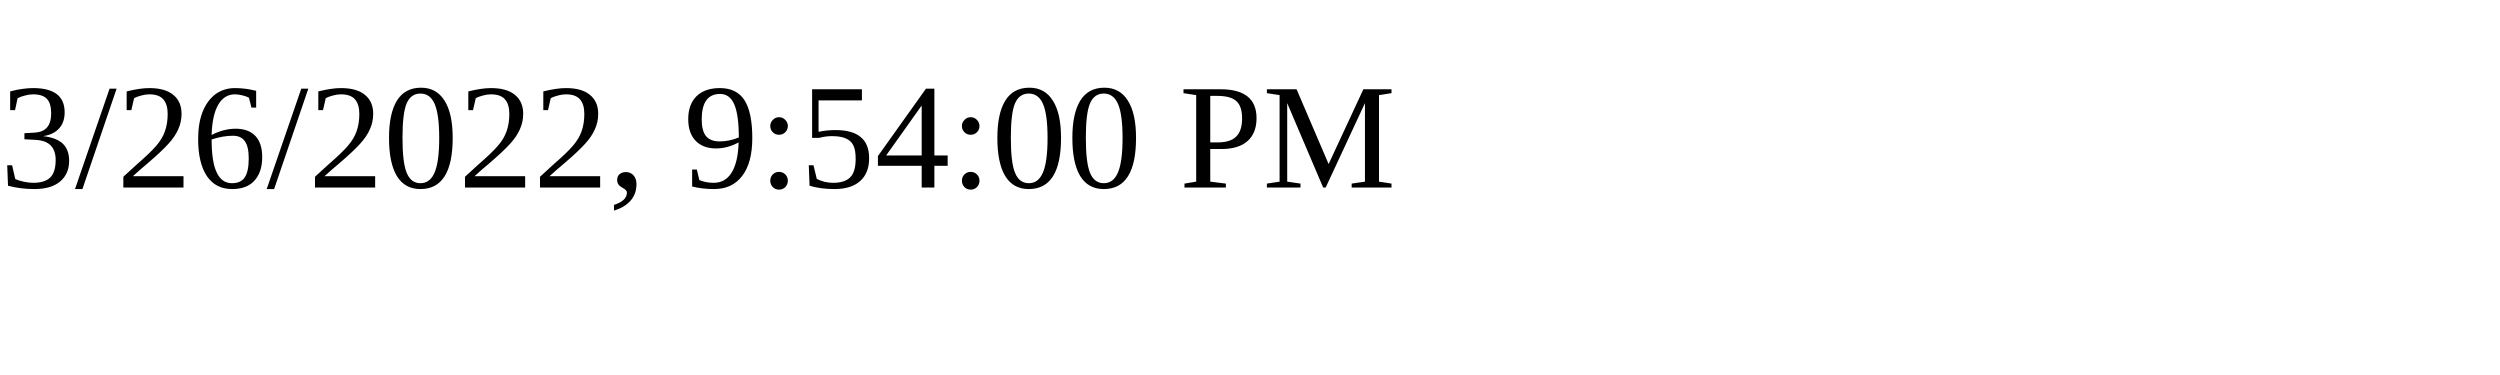
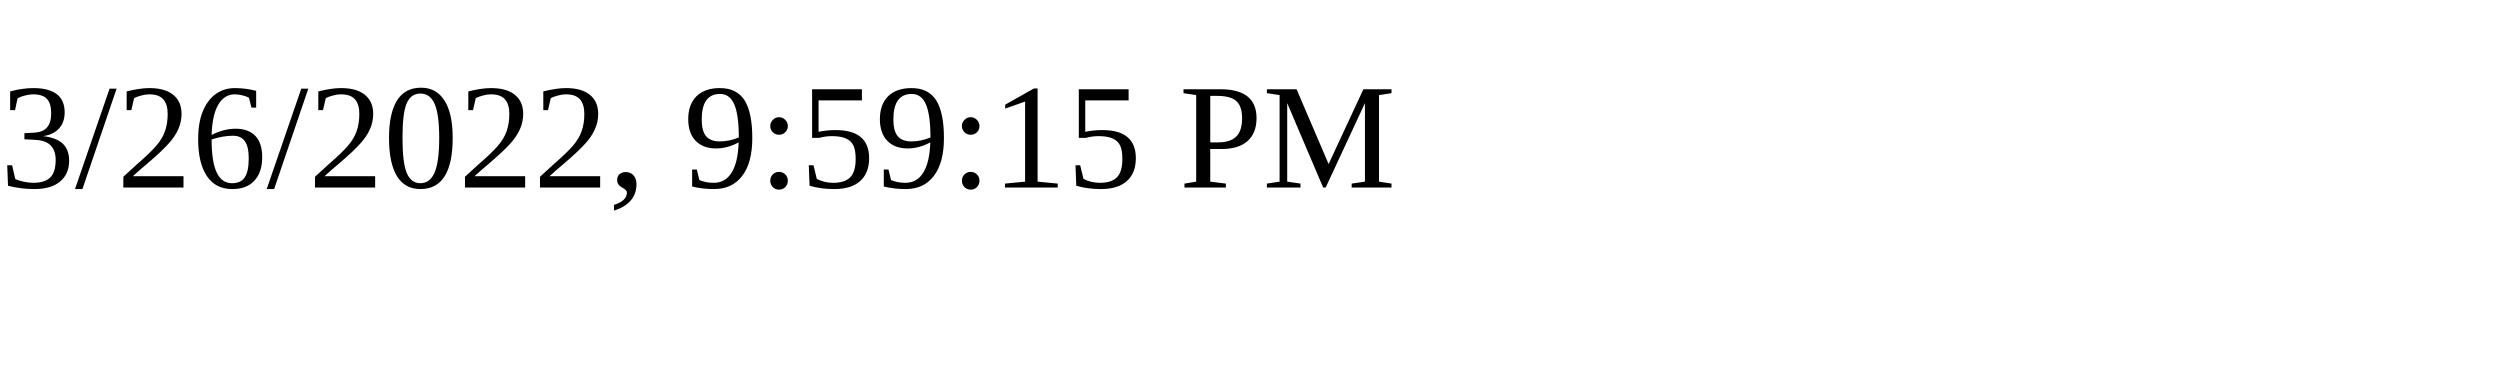
<svg xmlns="http://www.w3.org/2000/svg" height="30" width="200">
-   <text x="0" y="15">3/26/2022, 9:54:00 PM</text>
+   <text x="0" y="15">3/26/2022, 9:59:15 PM</text>
</svg>
